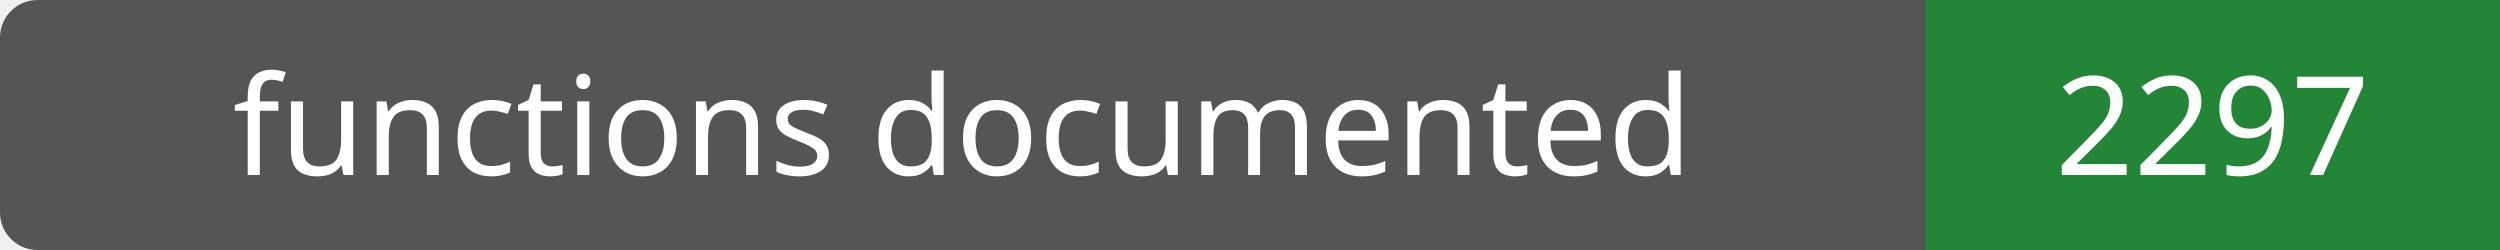
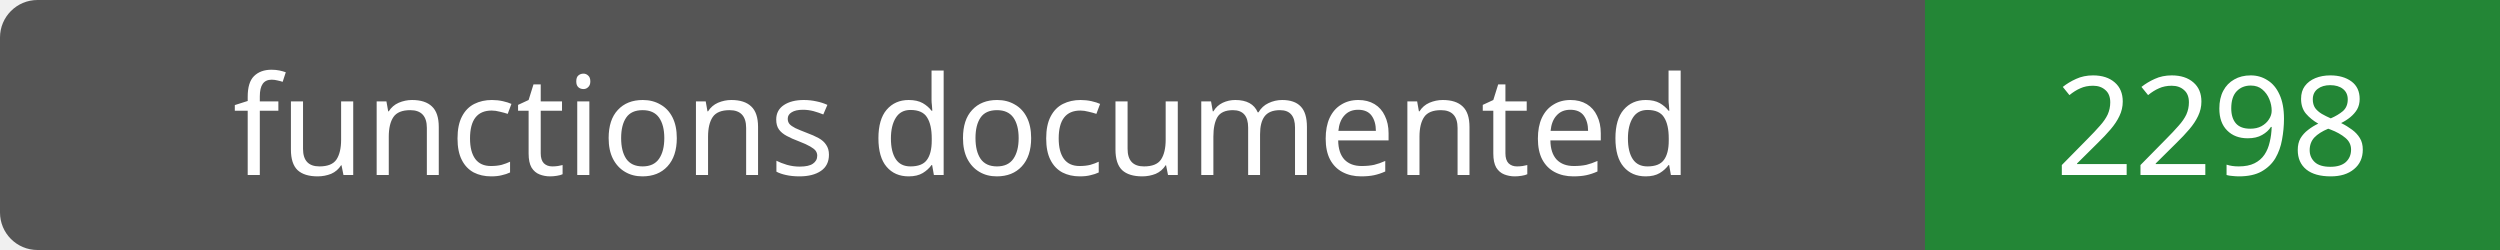
- <svg xmlns="http://www.w3.org/2000/svg" width="200" height="20" role="img" aria-label="functions documented: 2297">
+ <svg xmlns="http://www.w3.org/2000/svg" width="200" height="20" role="img" aria-label="functions documented: 2298">
  <rect width="200" height="20" rx="3" fill="#555" />
  <path fill="#238636" d="M154 0h46v20H154z" />
  <g fill="#fff" text-anchor="middle" font-family="Verdana,sans-serif" font-size="11">
    <text x="77.0" y="14">functions documented</text>
-     <text x="177.0" y="14">2297</text>
+     <text x="177.0" y="14">2298</text>
  </g>
</svg>
